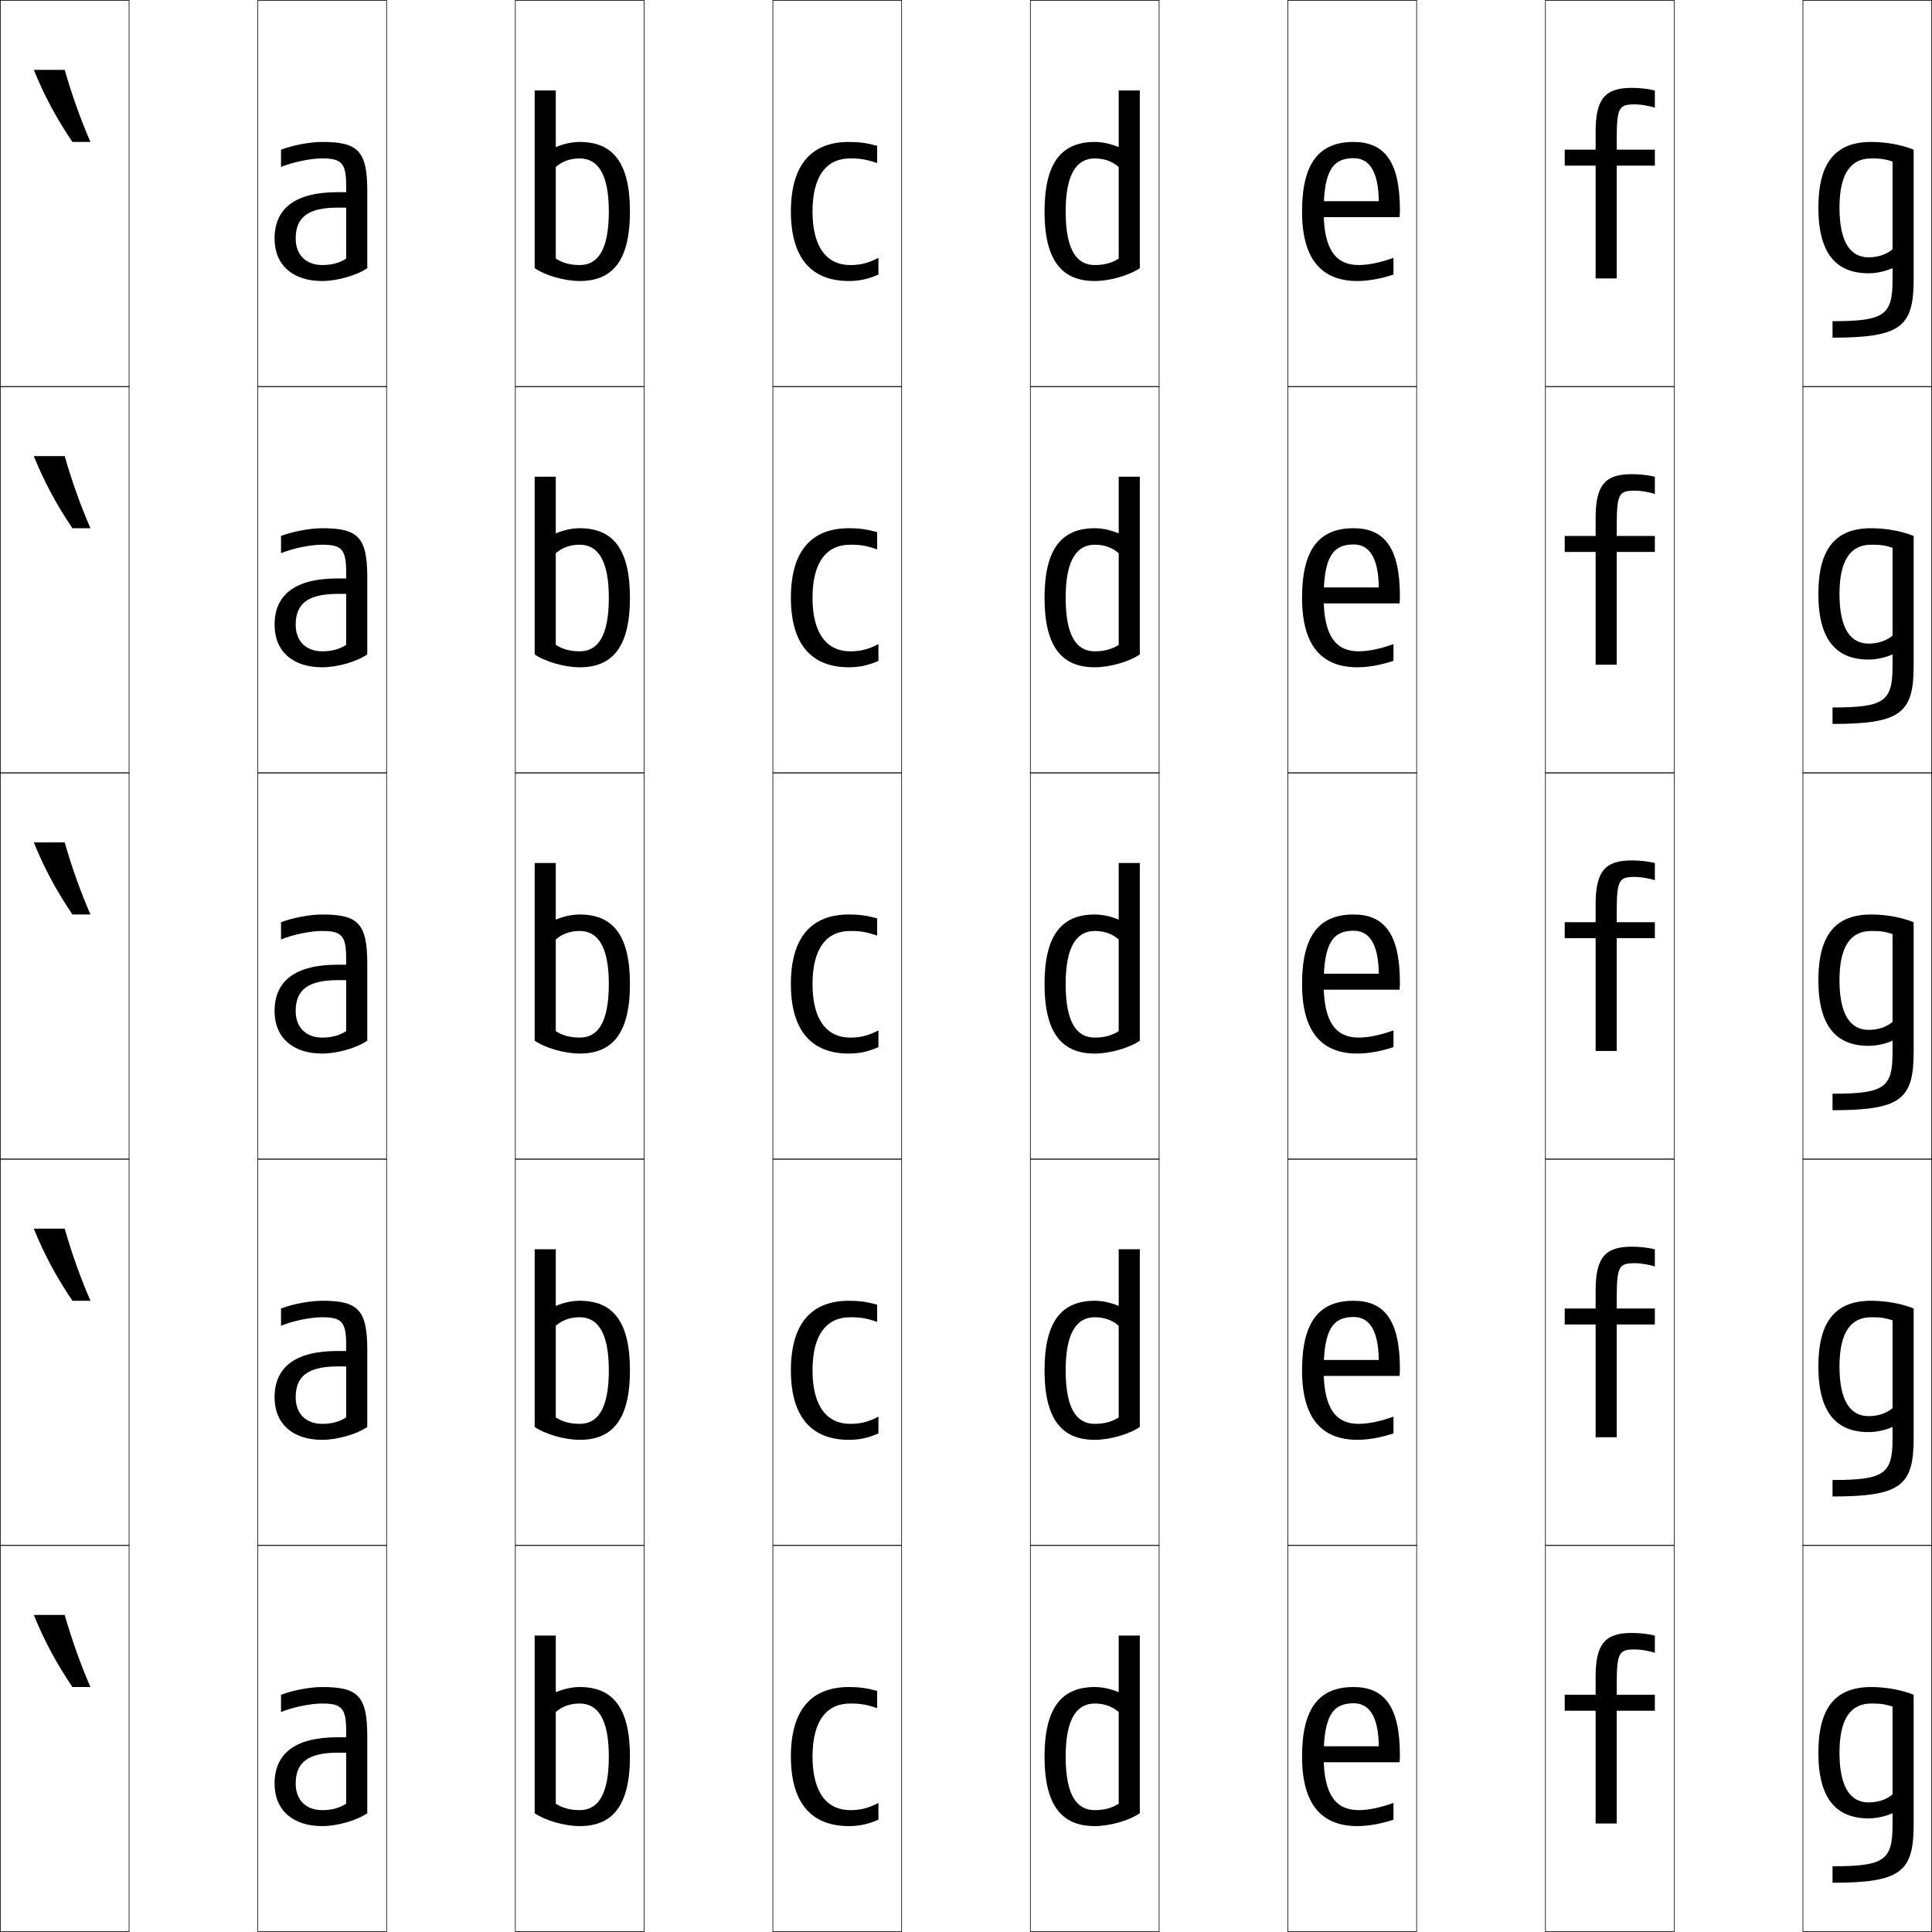
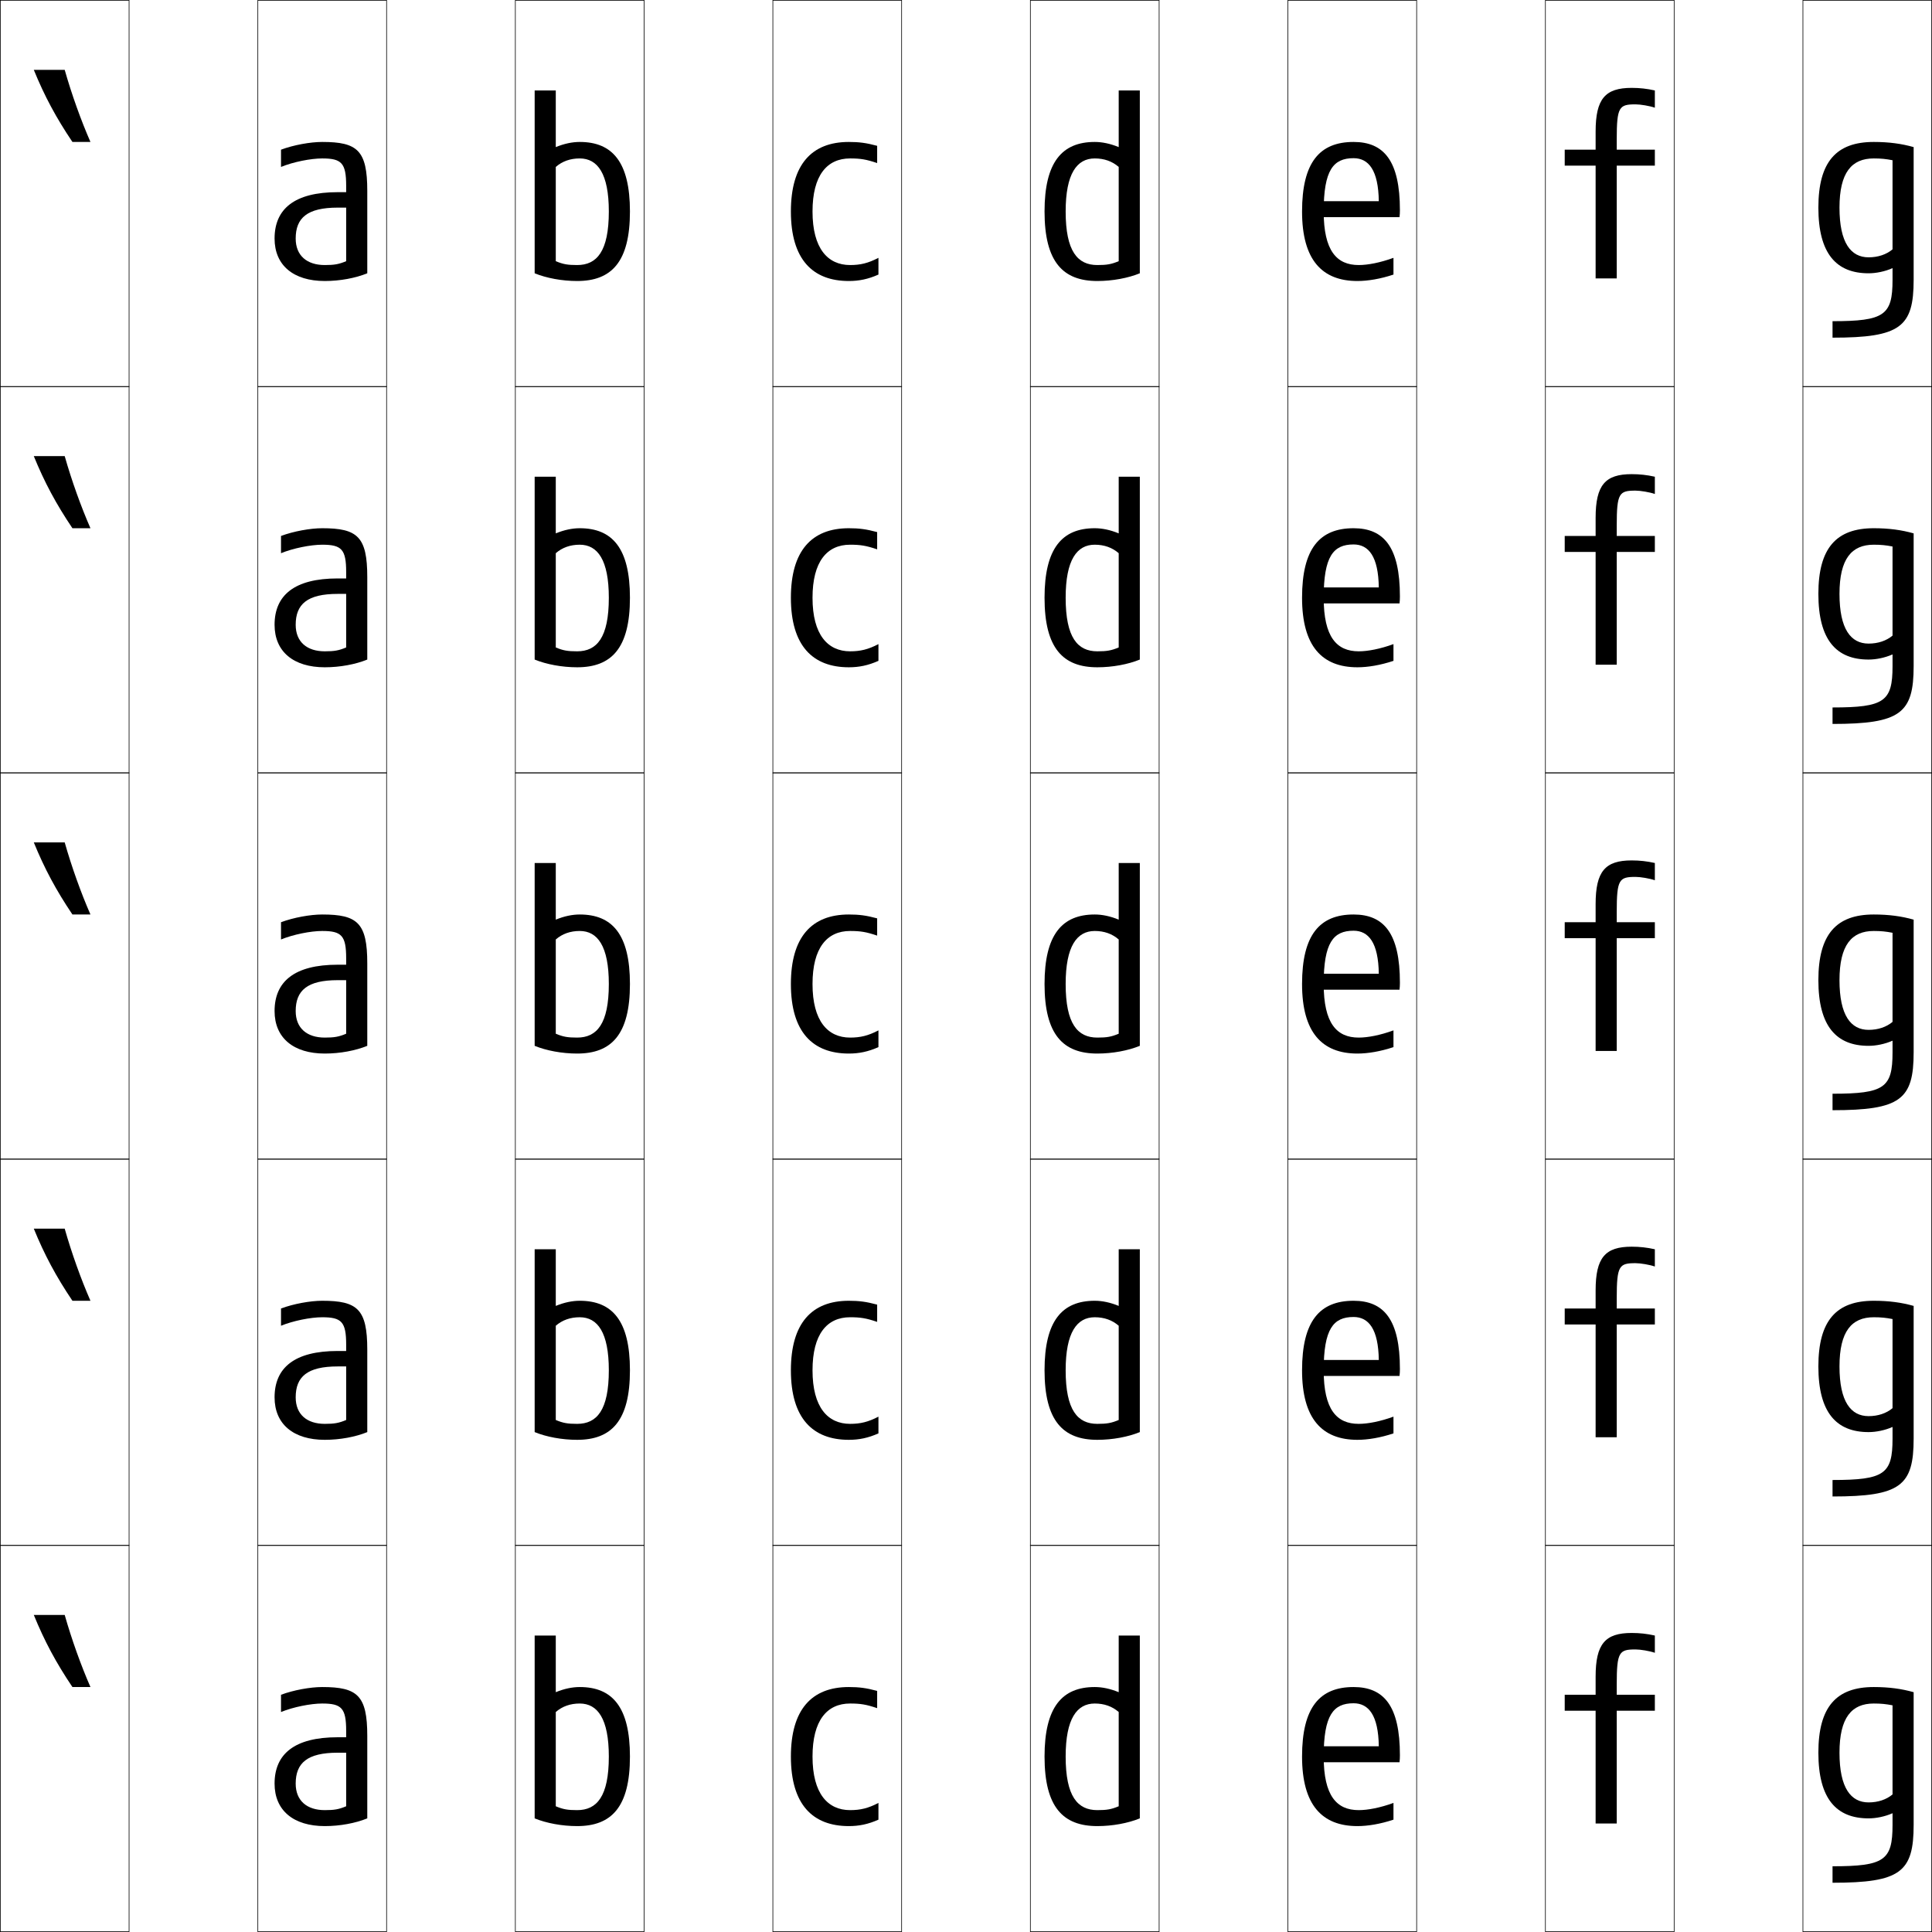
<svg xmlns="http://www.w3.org/2000/svg" width="750.25" height="750.25" viewBox="0 0 750.25 750.25" overflow="visible" enable-background="new 0 0 750.25 750.25" xml:space="preserve">
  <g id="レイヤー1">
    <g>
      <rect x="0.125" y="0.125" fill="none" stroke="#000000" stroke-width="0.25" width="50" height="150" />
      <rect x="100.125" y="0.125" fill="none" stroke="#000000" stroke-width="0.25" width="50" height="150" />
      <rect x="200.125" y="0.125" fill="none" stroke="#000000" stroke-width="0.25" width="50" height="150" />
      <rect x="300.125" y="0.125" fill="none" stroke="#000000" stroke-width="0.25" width="50" height="150" />
      <rect x="400.125" y="0.125" fill="none" stroke="#000000" stroke-width="0.25" width="50" height="150" />
      <rect x="500.125" y="0.125" fill="none" stroke="#000000" stroke-width="0.25" width="50" height="150" />
      <rect x="600.125" y="0.125" fill="none" stroke="#000000" stroke-width="0.25" width="50" height="150" />
      <rect x="0.125" y="150.125" fill="none" stroke="#000000" stroke-width="0.25" width="50" height="150" />
      <rect x="100.125" y="150.125" fill="none" stroke="#000000" stroke-width="0.25" width="50" height="150" />
      <rect x="200.125" y="150.125" fill="none" stroke="#000000" stroke-width="0.25" width="50" height="150" />
      <rect x="300.125" y="150.125" fill="none" stroke="#000000" stroke-width="0.25" width="50" height="150" />
      <rect x="400.125" y="150.125" fill="none" stroke="#000000" stroke-width="0.25" width="50" height="150" />
      <rect x="500.125" y="150.125" fill="none" stroke="#000000" stroke-width="0.25" width="50" height="150" />
      <rect x="600.125" y="150.125" fill="none" stroke="#000000" stroke-width="0.25" width="50" height="150" />
      <rect x="0.125" y="300.125" fill="none" stroke="#000000" stroke-width="0.25" width="50" height="150" />
      <rect x="100.125" y="300.125" fill="none" stroke="#000000" stroke-width="0.25" width="50" height="150" />
      <rect x="200.125" y="300.125" fill="none" stroke="#000000" stroke-width="0.25" width="50" height="150" />
      <rect x="300.125" y="300.125" fill="none" stroke="#000000" stroke-width="0.25" width="50" height="150" />
      <rect x="400.125" y="300.125" fill="none" stroke="#000000" stroke-width="0.25" width="50" height="150" />
      <rect x="500.125" y="300.125" fill="none" stroke="#000000" stroke-width="0.25" width="50" height="150" />
      <rect x="600.125" y="300.125" fill="none" stroke="#000000" stroke-width="0.25" width="50" height="150" />
      <rect x="0.125" y="450.125" fill="none" stroke="#000000" stroke-width="0.25" width="50" height="150" />
      <rect x="100.125" y="450.125" fill="none" stroke="#000000" stroke-width="0.25" width="50" height="150" />
      <rect x="200.125" y="450.125" fill="none" stroke="#000000" stroke-width="0.25" width="50" height="150" />
      <rect x="300.125" y="450.125" fill="none" stroke="#000000" stroke-width="0.25" width="50" height="150" />
      <rect x="400.125" y="450.125" fill="none" stroke="#000000" stroke-width="0.25" width="50" height="150" />
      <rect x="500.125" y="450.125" fill="none" stroke="#000000" stroke-width="0.25" width="50" height="150" />
      <rect x="600.125" y="450.125" fill="none" stroke="#000000" stroke-width="0.25" width="50" height="150" />
      <rect x="0.125" y="600.125" fill="none" stroke="#000000" stroke-width="0.25" width="50" height="150" />
      <rect x="100.125" y="600.125" fill="none" stroke="#000000" stroke-width="0.25" width="50" height="150" />
      <rect x="200.125" y="600.125" fill="none" stroke="#000000" stroke-width="0.25" width="50" height="150" />
      <rect x="300.125" y="600.125" fill="none" stroke="#000000" stroke-width="0.25" width="50" height="150" />
      <rect x="400.125" y="600.125" fill="none" stroke="#000000" stroke-width="0.25" width="50" height="150" />
      <rect x="500.125" y="600.125" fill="none" stroke="#000000" stroke-width="0.25" width="50" height="150" />
      <rect x="600.125" y="600.125" fill="none" stroke="#000000" stroke-width="0.25" width="50" height="150" />
      <rect x="700.125" y="0.125" fill="none" stroke="#000000" stroke-width="0.25" width="50" height="150" />
      <rect x="700.125" y="150.125" fill="none" stroke="#000000" stroke-width="0.25" width="50" height="150" />
      <rect x="700.125" y="300.125" fill="none" stroke="#000000" stroke-width="0.25" width="50" height="150" />
      <rect x="700.125" y="450.125" fill="none" stroke="#000000" stroke-width="0.25" width="50" height="150" />
      <rect x="700.125" y="600.125" fill="none" stroke="#000000" stroke-width="0.25" width="50" height="150" />
    </g>
-     <path d="M142.625,104.125v-30c0-15.734-3.8-19-17.5-19c-4.609,0-11.105,1.17-16,3v6.7     c4.684-1.931,11.535-3.3,16-3.3c7.505,0,9.3,1.772,9.3,10.6v28.3     c-2.625,1.688-5.63,2.5-9.3,2.5c-6.122,0-10.3-3.781-10.3-10.3     c0-8.01,4.5-12,16.3-12h3.3v-6H131.125c-16.808,0-24.5,6.536-24.5,18     c0,10.326,7.078,16.5,18.5,16.5C131.02,109.125,138.602,106.922,142.625,104.125z" />
    <path d="M307.125,82.125c0,18.667,8.508,27,22.5,27c3.962,0,7.505-0.72,11.5-2.5v-6.5     c-3.999,2.085-7.025,2.8-11,2.8c-8.687,0-14.6-6.44-14.6-20.8     c0-14.005,5.59-20.6,14.6-20.6c3.974,0,6.229,0.347,10.5,1.8V56.625     c-4.223-1.141-7.039-1.5-11-1.5C315.169,55.125,307.125,63.91,307.125,82.125z" />
    <path d="M511.625,78.125v6.2h31.85C543.584,83.349,543.625,82.58,543.625,81.625     c0-19.182-6.212-26.5-18-26.5c-13.126,0-20,7.859-20,27c0,18.801,7.773,27,21.5,27     c4.049,0,8.955-0.815,14-2.5v-6.5c-5.127,1.87-9.932,2.8-13.5,2.8     c-8.574,0-13.6-5.559-13.6-20.8c0-16.063,3.72-20.7,11.6-20.7     c5.875,0,9.639,4.685,9.8,16.7H511.625z" />
    <path d="M607.625,64.324h12V108.125h8.2V64.325H642.625V58.125h-14.8v-4     c0-12.668,0.943-13.6,7.3-13.6c1.92,0,5.49,0.598,7.5,1.3V35.125     c-3.056-0.689-5.919-1-9-1c-10.295,0-14,4.235-14,17v7h-12V64.324L607.625,64.324z" />
-     <path d="M425.125,102.924c3.67,0,6.676-0.812,9.3-2.5V64.824     c-2.511-2.189-5.63-3.299-9.3-3.299c-6.926,0-11.3,5.873-11.3,20.6     H405.625c0-19.264,6.855-27,19.5-27c2.871,0,6.035,0.648,9.3,2v-22H442.625v69     c-4.023,2.797-11.605,5-17.5,5c-12.481,0-19.5-7.561-19.5-27h8.2     C413.825,97.307,418.242,102.924,425.125,102.924z" />
-     <path d="M225.125,102.924c-3.67,0-6.675-0.812-9.3-2.5V64.824     c2.51-2.189,5.63-3.299,9.3-3.299c6.926,0,11.3,5.873,11.3,20.6H244.625     c0-19.264-6.855-27-19.5-27c-2.872,0-6.035,0.648-9.3,2v-22H207.625v69     c4.023,2.797,11.605,5,17.5,5c12.481,0,19.5-7.561,19.5-27h-8.2     C236.425,97.307,232.007,102.924,225.125,102.924z" />
-     <path d="M711.625,131.125c26.395,0,31.5-4.147,31.5-22.5v-50.5c-4.535-1.85-10.605-3-16.5-3     c-13.645,0-20.5,7.734-20.5,25.5h8.2c0-13.367,4.495-19.1,12.3-19.1     c3.67,0,5.337,0.223,8.3,1.2v34.1c-2.385,2.011-5.63,3.1-9.3,3.1     c-6.872,0-11.3-5.593-11.3-19.3H706.125c0,17.942,7.018,25.5,19.5,25.5     c2.901,0,6.364-0.691,9.3-2v4.601c0,13.671-3.181,15.999-23.3,15.999V131.125z" />
    <path d="M35.125,55.125c-3.646-8.324-7.273-18.405-10-28h-12c4.152,10.185,8.651,18.561,15,28     H35.125z" />
-     <path d="M142.625,254.125v-30c0-15.734-3.8-19-17.5-19c-4.609,0-11.105,1.17-16,3v6.7     c4.684-1.931,11.535-3.3,16-3.3c7.505,0,9.3,1.772,9.3,10.6v28.3     c-2.625,1.688-5.63,2.5-9.3,2.5c-6.122,0-10.3-3.781-10.3-10.3     c0-8.01,4.5-12,16.3-12h3.3v-6H131.125c-16.808,0-24.5,6.536-24.5,18     c0,10.326,7.078,16.5,18.5,16.5C131.02,259.125,138.602,256.922,142.625,254.125z" />
    <path d="M307.125,232.125c0,18.667,8.508,27,22.5,27c3.962,0,7.505-0.72,11.5-2.5v-6.5     c-3.999,2.085-7.025,2.8-11,2.8c-8.687,0-14.6-6.44-14.6-20.8     c0-14.005,5.59-20.6,14.6-20.6c3.974,0,6.229,0.347,10.5,1.8V206.625     c-4.223-1.141-7.039-1.5-11-1.5C315.169,205.125,307.125,213.91,307.125,232.125z" />
    <path d="M511.625,228.125v6.2h31.85c0.109-0.977,0.15-1.745,0.15-2.7     c0-19.182-6.212-26.5-18-26.5c-13.126,0-20,7.859-20,27c0,18.801,7.773,27,21.5,27     c4.049,0,8.955-0.815,14-2.5v-6.5c-5.127,1.87-9.932,2.8-13.5,2.8     c-8.574,0-13.6-5.559-13.6-20.8c0-16.063,3.72-20.7,11.6-20.7     c5.875,0,9.639,4.685,9.8,16.7H511.625z" />
    <path d="M607.625,214.324h12V258.125h8.2v-43.8H642.625V208.125h-14.8v-4     c0-12.668,0.943-13.6,7.3-13.6c1.92,0,5.49,0.598,7.5,1.3V185.125     c-3.056-0.689-5.919-1-9-1c-10.295,0-14,4.235-14,17v7h-12V214.324L607.625,214.324z" />
-     <path d="M425.125,252.924c3.67,0,6.676-0.812,9.3-2.5v-35.6     c-2.511-2.189-5.63-3.299-9.3-3.299c-6.926,0-11.3,5.873-11.3,20.6     H405.625c0-19.264,6.855-27,19.5-27c2.871,0,6.035,0.648,9.3,2v-22H442.625v69     c-4.023,2.797-11.605,5-17.5,5c-12.481,0-19.5-7.561-19.5-27h8.2     C413.825,247.307,418.242,252.924,425.125,252.924z" />
-     <path d="M225.125,252.924c-3.67,0-6.675-0.812-9.3-2.5v-35.6     c2.51-2.189,5.63-3.299,9.3-3.299c6.926,0,11.3,5.873,11.3,20.6H244.625     c0-19.264-6.855-27-19.5-27c-2.872,0-6.035,0.648-9.3,2v-22H207.625v69     c4.023,2.797,11.605,5,17.5,5c12.481,0,19.5-7.561,19.5-27h-8.2     C236.425,247.307,232.007,252.924,225.125,252.924z" />
-     <path d="M711.625,281.125c26.395,0,31.5-4.147,31.5-22.5v-50.5c-4.535-1.85-10.605-3-16.5-3     c-13.645,0-20.5,7.734-20.5,25.5h8.2c0-13.367,4.495-19.1,12.3-19.1     c3.67,0,5.337,0.223,8.3,1.2v34.1c-2.385,2.011-5.63,3.1-9.3,3.1     c-6.872,0-11.3-5.593-11.3-19.3H706.125c0,17.942,7.018,25.5,19.5,25.5     c2.901,0,6.364-0.691,9.3-2v4.601c0,13.671-3.181,15.999-23.3,15.999V281.125z" />
    <path d="M35.125,205.125c-3.646-8.324-7.273-18.405-10-28h-12c4.152,10.185,8.651,18.561,15,28     H35.125z" />
-     <path d="M142.625,404.125v-30c0-15.734-3.8-19-17.5-19c-4.609,0-11.105,1.17-16,3v6.7     c4.684-1.931,11.535-3.3,16-3.3c7.505,0,9.3,1.772,9.3,10.6v28.3     c-2.625,1.688-5.63,2.5-9.3,2.5c-6.122,0-10.3-3.781-10.3-10.3     c0-8.01,4.5-12,16.3-12h3.3v-6H131.125c-16.808,0-24.5,6.536-24.5,18     c0,10.326,7.078,16.5,18.5,16.5C131.02,409.125,138.602,406.922,142.625,404.125z" />
    <path d="M307.125,382.125c0,18.667,8.508,27,22.5,27c3.962,0,7.505-0.72,11.5-2.5v-6.5     c-3.999,2.085-7.025,2.8-11,2.8c-8.687,0-14.6-6.44-14.6-20.8     c0-14.005,5.59-20.6,14.6-20.6c3.974,0,6.229,0.347,10.5,1.8V356.625     c-4.223-1.141-7.039-1.5-11-1.5C315.169,355.125,307.125,363.91,307.125,382.125z" />
    <path d="M511.625,378.125v6.2h31.85c0.109-0.977,0.15-1.745,0.15-2.7     c0-19.182-6.212-26.5-18-26.5c-13.126,0-20,7.859-20,27c0,18.801,7.773,27,21.5,27     c4.049,0,8.955-0.815,14-2.5v-6.5c-5.127,1.87-9.932,2.8-13.5,2.8     c-8.574,0-13.6-5.559-13.6-20.8c0-16.063,3.72-20.7,11.6-20.7     c5.875,0,9.639,4.685,9.8,16.7H511.625z" />
    <path d="M607.625,364.324h12V408.125h8.2v-43.8H642.625V358.125h-14.8v-4     c0-12.668,0.943-13.6,7.3-13.6c1.92,0,5.49,0.598,7.5,1.3V335.125     c-3.056-0.689-5.919-1-9-1c-10.295,0-14,4.235-14,17v7h-12V364.324L607.625,364.324z" />
-     <path d="M425.125,402.924c3.67,0,6.676-0.812,9.3-2.5v-35.6     c-2.511-2.189-5.63-3.299-9.3-3.299c-6.926,0-11.3,5.873-11.3,20.6     H405.625c0-19.264,6.855-27,19.5-27c2.871,0,6.035,0.648,9.3,2v-22H442.625v69     c-4.023,2.797-11.605,5-17.5,5c-12.481,0-19.5-7.561-19.5-27h8.2     C413.825,397.307,418.242,402.924,425.125,402.924z" />
-     <path d="M225.125,402.924c-3.67,0-6.675-0.812-9.3-2.5v-35.6     c2.51-2.189,5.63-3.299,9.3-3.299c6.926,0,11.3,5.873,11.3,20.6H244.625     c0-19.264-6.855-27-19.5-27c-2.872,0-6.035,0.648-9.3,2v-22H207.625v69     c4.023,2.797,11.605,5,17.5,5c12.481,0,19.5-7.561,19.5-27h-8.2     C236.425,397.307,232.007,402.924,225.125,402.924z" />
-     <path d="M711.625,431.125c26.395,0,31.5-4.147,31.5-22.5v-50.5c-4.535-1.85-10.605-3-16.5-3     c-13.645,0-20.5,7.734-20.5,25.5h8.2c0-13.367,4.495-19.1,12.3-19.1     c3.67,0,5.337,0.223,8.3,1.2v34.1c-2.385,2.011-5.63,3.1-9.3,3.1     c-6.872,0-11.3-5.593-11.3-19.3H706.125c0,17.942,7.018,25.5,19.5,25.5     c2.901,0,6.364-0.691,9.3-2v4.601c0,13.671-3.181,15.999-23.3,15.999V431.125z" />
    <path d="M35.125,355.125c-3.646-8.324-7.273-18.405-10-28h-12c4.152,10.185,8.651,18.561,15,28     H35.125z" />
-     <path d="M142.625,554.125v-30c0-15.734-3.8-19-17.5-19c-4.609,0-11.105,1.17-16,3v6.7     c4.684-1.931,11.535-3.3,16-3.3c7.505,0,9.3,1.772,9.3,10.6v28.3     c-2.625,1.688-5.63,2.5-9.3,2.5c-6.122,0-10.3-3.781-10.3-10.3     c0-8.01,4.5-12,16.3-12h3.3v-6H131.125c-16.808,0-24.5,6.536-24.5,18     c0,10.326,7.078,16.5,18.5,16.5C131.02,559.125,138.602,556.922,142.625,554.125z" />
-     <path d="M307.125,532.125c0,18.667,8.508,27,22.5,27c3.962,0,7.505-0.72,11.5-2.5v-6.5     c-3.999,2.085-7.025,2.8-11,2.8c-8.687,0-14.6-6.44-14.6-20.8     c0-14.005,5.59-20.6,14.6-20.6c3.974,0,6.229,0.347,10.5,1.8V506.625     c-4.223-1.141-7.039-1.5-11-1.5C315.169,505.125,307.125,513.91,307.125,532.125z" />
-     <path d="M511.625,528.125v6.2h31.85c0.109-0.977,0.15-1.745,0.15-2.7     c0-19.182-6.212-26.5-18-26.5c-13.126,0-20,7.859-20,27c0,18.801,7.773,27,21.5,27     c4.049,0,8.955-0.815,14-2.5v-6.5c-5.127,1.87-9.932,2.8-13.5,2.8     c-8.574,0-13.6-5.559-13.6-20.8c0-16.063,3.72-20.7,11.6-20.7     c5.875,0,9.639,4.685,9.8,16.7H511.625z" />
-     <path d="M607.625,514.324h12V558.125h8.2v-43.8H642.625V508.125h-14.8v-4     c0-12.668,0.943-13.6,7.3-13.6c1.92,0,5.49,0.598,7.5,1.3V485.125     c-3.056-0.689-5.919-1-9-1c-10.295,0-14,4.235-14,17v7h-12V514.324L607.625,514.324z" />
-     <path d="M425.125,552.924c3.67,0,6.676-0.812,9.3-2.5v-35.6     c-2.511-2.189-5.63-3.299-9.3-3.299c-6.926,0-11.3,5.873-11.3,20.6     H405.625c0-19.264,6.855-27,19.5-27c2.871,0,6.035,0.648,9.3,2v-22H442.625v69     c-4.023,2.797-11.605,5-17.5,5c-12.481,0-19.5-7.561-19.5-27h8.2     C413.825,547.307,418.242,552.924,425.125,552.924z" />
-     <path d="M225.125,552.924c-3.67,0-6.675-0.812-9.3-2.5v-35.6     c2.51-2.189,5.63-3.299,9.3-3.299c6.926,0,11.3,5.873,11.3,20.6H244.625     c0-19.264-6.855-27-19.5-27c-2.872,0-6.035,0.648-9.3,2v-22H207.625v69     c4.023,2.797,11.605,5,17.5,5c12.481,0,19.5-7.561,19.5-27h-8.2     C236.425,547.307,232.007,552.924,225.125,552.924z" />
-     <path d="M711.625,581.125c26.395,0,31.5-4.147,31.5-22.5v-50.5c-4.535-1.85-10.605-3-16.5-3     c-13.645,0-20.5,7.734-20.5,25.5h8.2c0-13.367,4.495-19.1,12.3-19.1     c3.67,0,5.337,0.223,8.3,1.2v34.1c-2.385,2.011-5.63,3.1-9.3,3.1     c-6.872,0-11.3-5.593-11.3-19.3H706.125c0,17.942,7.018,25.5,19.5,25.5     c2.901,0,6.364-0.691,9.3-2v4.601c0,13.671-3.181,15.999-23.3,15.999V581.125z" />
+     <path d="M307.125,532.125c0,18.666,8.508,27,22.5,27c3.962,0,7.505-0.721,11.5-2.5v-6.5     c-3.999,2.084-7.025,2.799-11,2.799c-8.687,0-14.6-6.439-14.6-20.799     c0-14.006,5.59-20.6,14.6-20.6c3.974,0,6.229,0.346,10.5,1.799V506.625     c-4.223-1.141-7.039-1.5-11-1.5C315.169,505.125,307.125,513.91,307.125,532.125z" />
+     <path d="M511.625,528.125v6.199h31.85c0.109-0.977,0.15-1.744,0.15-2.699     c0-19.182-6.212-26.5-18-26.5c-13.126,0-20,7.859-20,27c0,18.801,7.773,27,21.5,27     c4.049,0,8.955-0.816,14-2.5v-6.5c-5.127,1.869-9.932,2.799-13.5,2.799     c-8.574,0-13.6-5.559-13.6-20.799c0-16.064,3.72-20.701,11.6-20.701     c5.875,0,9.639,4.686,9.8,16.701H511.625z" />
+     <path d="M607.625,514.324h12V558.125h8.2v-43.801H642.625V508.125h-14.8v-4     c0-12.668,0.943-13.6,7.3-13.6c1.92,0,5.49,0.598,7.5,1.3V485.125     c-3.056-0.689-5.919-1-9-1c-10.295,0-14,4.235-14,17v7h-12V514.324L607.625,514.324z" />
    <path d="M35.125,505.125c-3.646-8.324-7.273-18.405-10-28h-12c4.152,10.185,8.651,18.561,15,28     H35.125z" />
-     <path d="M142.625,704.125v-30c0-15.734-3.8-19-17.5-19c-4.609,0-11.105,1.17-16,3v6.7     c4.684-1.931,11.535-3.3,16-3.3c7.505,0,9.3,1.772,9.3,10.6v28.3     c-2.625,1.688-5.63,2.5-9.3,2.5c-6.122,0-10.3-3.781-10.3-10.3     c0-8.01,4.5-12,16.3-12h3.3v-6H131.125c-16.808,0-24.5,6.536-24.5,18     c0,10.326,7.078,16.5,18.5,16.5C131.02,709.125,138.602,706.922,142.625,704.125z" />
    <path d="M307.125,682.125c0,18.667,8.508,27,22.5,27c3.962,0,7.505-0.72,11.5-2.5v-6.5     c-3.999,2.085-7.025,2.8-11,2.8c-8.687,0-14.6-6.44-14.6-20.8     c0-14.005,5.59-20.6,14.6-20.6c3.974,0,6.229,0.347,10.5,1.8V656.625     c-4.223-1.141-7.039-1.5-11-1.5C315.169,655.125,307.125,663.91,307.125,682.125z" />
    <path d="M511.625,678.125v6.2h31.85c0.109-0.977,0.15-1.745,0.15-2.7     c0-19.182-6.212-26.5-18-26.5c-13.126,0-20,7.859-20,27c0,18.801,7.773,27,21.5,27     c4.049,0,8.955-0.815,14-2.5v-6.5c-5.127,1.87-9.932,2.8-13.5,2.8     c-8.574,0-13.6-5.559-13.6-20.8c0-16.063,3.72-20.7,11.6-20.7     c5.875,0,9.639,4.685,9.8,16.7H511.625z" />
-     <path d="M607.625,664.324h12V708.125h8.2v-43.8H642.625V658.125h-14.8v-4     c0-12.668,0.943-13.6,7.3-13.6c1.92,0,5.49,0.598,7.5,1.3V635.125     c-3.056-0.689-5.919-1-9-1c-10.295,0-14,4.235-14,17v7h-12V664.324L607.625,664.324z" />
-     <path d="M425.125,702.924c3.67,0,6.676-0.812,9.3-2.5v-35.6     c-2.511-2.189-5.63-3.299-9.3-3.299c-6.926,0-11.3,5.873-11.3,20.6     H405.625c0-19.264,6.855-27,19.5-27c2.871,0,6.035,0.648,9.3,2v-22H442.625v69     c-4.023,2.797-11.605,5-17.5,5c-12.481,0-19.5-7.561-19.5-27h8.2     C413.825,697.307,418.242,702.924,425.125,702.924z" />
-     <path d="M225.125,702.924c-3.67,0-6.675-0.812-9.3-2.5v-35.6     c2.51-2.189,5.63-3.299,9.3-3.299c6.926,0,11.3,5.873,11.3,20.6H244.625     c0-19.264-6.855-27-19.5-27c-2.872,0-6.035,0.648-9.3,2v-22H207.625v69     c4.023,2.797,11.605,5,17.5,5c12.481,0,19.5-7.561,19.5-27h-8.2     C236.425,697.307,232.007,702.924,225.125,702.924z" />
-     <path d="M711.625,731.125c26.395,0,31.5-4.147,31.5-22.5v-50.5c-4.535-1.85-10.605-3-16.5-3     c-13.645,0-20.5,7.734-20.5,25.5h8.2c0-13.367,4.495-19.1,12.3-19.1     c3.67,0,5.337,0.223,8.3,1.2v34.1c-2.385,2.011-5.63,3.1-9.3,3.1     c-6.872,0-11.3-5.593-11.3-19.3H706.125c0,17.942,7.018,25.5,19.5,25.5     c2.901,0,6.364-0.691,9.3-2v4.601c0,13.671-3.181,15.999-23.3,15.999V731.125z" />
+     <path d="M607.625,664.324h12V708.125h8.2v-43.8H642.625V658.125h-14.8v-4     c0-12.668,0.943-13.6,7.3-13.6c1.92,0,5.49,0.598,7.5,1.3V635.125     c-3.056-0.689-5.919-1-9-1c-10.295,0-14,4.234-14,17v7h-12V664.324L607.625,664.324z" />
    <path d="M35.125,655.125c-3.646-8.324-7.273-18.405-10-28h-12c4.152,10.185,8.651,18.561,15,28     H35.125z" />
+     <path d="M142.625,106.125v-32c0-15.734-3.8-19-17.5-19c-4.609,0-11.105,1.17-16,3v6.7     c4.684-1.931,11.535-3.3,16-3.3c7.505,0,9.3,1.772,9.3,10.6v29.3     c-2.877,1.206-4.63,1.5-8.3,1.5c-6.939,0-11.3-3.657-11.3-10.3     c0-8.01,4.5-12,16.3-12h3.3v-6H131.125c-16.808,0-24.5,6.536-24.5,18     c0,10.454,7.385,16.5,19.5,16.5C132.02,109.125,138.092,107.986,142.625,106.125z" />
+     <path d="M224.125,102.925c-3.67,0-5.422-0.294-8.3-1.5V64.825     c2.51-2.19,5.63-3.3,9.3-3.3c6.926,0,11.3,5.874,11.3,20.6H244.625     c0-19.264-6.855-27-19.5-27c-2.872,0-6.035,0.648-9.3,2v-22H207.625v71     c4.534,1.861,10.605,3,16.5,3c13.25,0,20.5-7.285,20.5-27h-8.2     C236.425,97.638,231.768,102.925,224.125,102.925z" />
+     <path d="M426.125,102.925c3.67,0,5.422-0.294,8.3-1.5V64.825     c-2.511-2.19-5.63-3.3-9.3-3.3c-6.926,0-11.3,5.874-11.3,20.6     H405.625c0-19.264,6.855-27,19.5-27c2.871,0,6.035,0.648,9.3,2v-22H442.625v71     c-4.533,1.861-10.605,3-16.5,3c-13.25,0-20.5-7.285-20.5-27h8.2     C413.825,97.638,418.482,102.925,426.125,102.925z" />
+     <path d="M142.625,256.125v-32c0-15.734-3.8-19-17.5-19c-4.609,0-11.105,1.17-16,3v6.7     c4.684-1.931,11.535-3.3,16-3.3c7.505,0,9.3,1.772,9.3,10.6v29.3     c-2.877,1.206-4.63,1.5-8.3,1.5c-6.939,0-11.3-3.657-11.3-10.3     c0-8.01,4.5-12,16.3-12h3.3v-6H131.125c-16.808,0-24.5,6.536-24.5,18     c0,10.454,7.385,16.5,19.5,16.5C132.02,259.125,138.092,257.986,142.625,256.125z" />
+     <path d="M224.125,252.925c-3.67,0-5.422-0.294-8.3-1.5v-36.6     c2.51-2.19,5.63-3.3,9.3-3.3c6.926,0,11.3,5.874,11.3,20.6H244.625     c0-19.264-6.855-27-19.5-27c-2.872,0-6.035,0.648-9.3,2v-22H207.625v71     c4.534,1.861,10.605,3,16.5,3c13.25,0,20.5-7.285,20.5-27h-8.2     C236.425,247.638,231.768,252.925,224.125,252.925z" />
+     <path d="M426.125,252.925c3.67,0,5.422-0.294,8.3-1.5v-36.6     c-2.511-2.19-5.63-3.3-9.3-3.3c-6.926,0-11.3,5.874-11.3,20.6     H405.625c0-19.264,6.855-27,19.5-27c2.871,0,6.035,0.648,9.3,2v-22H442.625v71     c-4.533,1.861-10.605,3-16.5,3c-13.25,0-20.5-7.285-20.5-27h8.2     C413.825,247.638,418.482,252.925,426.125,252.925z" />
+     <path d="M142.625,406.125v-32c0-15.734-3.8-19-17.5-19c-4.609,0-11.105,1.17-16,3v6.7     c4.684-1.931,11.535-3.3,16-3.3c7.505,0,9.3,1.772,9.3,10.6v29.3     c-2.877,1.206-4.63,1.5-8.3,1.5c-6.939,0-11.3-3.657-11.3-10.3     c0-8.01,4.5-12,16.3-12h3.3v-6H131.125c-16.808,0-24.5,6.536-24.5,18     c0,10.454,7.385,16.5,19.5,16.5C132.02,409.125,138.092,407.986,142.625,406.125z" />
+     <path d="M224.125,402.924c-3.67,0-5.422-0.293-8.3-1.5v-36.6     c2.51-2.189,5.63-3.299,9.3-3.299c6.926,0,11.3,5.873,11.3,20.6H244.625     c0-19.264-6.855-27-19.5-27c-2.872,0-6.035,0.648-9.3,2v-22H207.625v71     c4.534,1.861,10.605,3,16.5,3c13.25,0,20.5-7.285,20.5-27h-8.2     C236.425,397.637,231.768,402.924,224.125,402.924z" />
+     <path d="M426.125,402.924c3.67,0,5.422-0.293,8.3-1.5v-36.6     c-2.511-2.189-5.63-3.299-9.3-3.299c-6.926,0-11.3,5.873-11.3,20.6     H405.625c0-19.264,6.855-27,19.5-27c2.871,0,6.035,0.648,9.3,2v-22H442.625v71     c-4.533,1.861-10.605,3-16.5,3c-13.25,0-20.5-7.285-20.5-27h8.2     C413.825,397.637,418.482,402.924,426.125,402.924z" />
+     <path d="M142.625,556.125v-32c0-15.734-3.8-19-17.5-19c-4.609,0-11.105,1.17-16,3v6.699     c4.684-1.93,11.535-3.299,16-3.299c7.505,0,9.3,1.771,9.3,10.6v29.299     c-2.877,1.207-4.63,1.5-8.3,1.5c-6.939,0-11.3-3.656-11.3-10.299     c0-8.01,4.5-12,16.3-12h3.3v-6H131.125c-16.808,0-24.5,6.535-24.5,18     c0,10.453,7.385,16.5,19.5,16.5C132.02,559.125,138.092,557.986,142.625,556.125z" />
+     <path d="M224.125,552.924c-3.67,0-5.422-0.293-8.3-1.5v-36.6     c2.51-2.189,5.63-3.299,9.3-3.299c6.926,0,11.3,5.873,11.3,20.6H244.625     c0-19.264-6.855-27-19.5-27c-2.872,0-6.035,0.648-9.3,2v-22H207.625v71     c4.534,1.861,10.605,3,16.5,3c13.25,0,20.5-7.285,20.5-27h-8.2     C236.425,547.637,231.768,552.924,224.125,552.924z" />
+     <path d="M426.125,552.924c3.67,0,5.422-0.293,8.3-1.5v-36.6     c-2.511-2.189-5.63-3.299-9.3-3.299c-6.926,0-11.3,5.873-11.3,20.6     H405.625c0-19.264,6.855-27,19.5-27c2.871,0,6.035,0.648,9.3,2v-22H442.625v71     c-4.533,1.861-10.605,3-16.5,3c-13.25,0-20.5-7.285-20.5-27h8.2     C413.825,547.637,418.482,552.924,426.125,552.924z" />
+     <path d="M142.625,706.125v-32c0-15.734-3.8-19-17.5-19c-4.609,0-11.105,1.17-16,3v6.7     c4.684-1.931,11.535-3.3,16-3.3c7.505,0,9.3,1.772,9.3,10.6v29.3     c-2.877,1.206-4.63,1.5-8.3,1.5c-6.939,0-11.3-3.657-11.3-10.3     c0-8.01,4.5-12,16.3-12h3.3v-6H131.125c-16.808,0-24.5,6.536-24.5,18     c0,10.454,7.385,16.5,19.5,16.5C132.02,709.125,138.092,707.986,142.625,706.125z" />
+     <path d="M224.125,702.924c-3.67,0-5.422-0.293-8.3-1.5v-36.6     c2.51-2.189,5.63-3.299,9.3-3.299c6.926,0,11.3,5.873,11.3,20.6H244.625     c0-19.264-6.855-27-19.5-27c-2.872,0-6.035,0.648-9.3,2v-22H207.625v71     c4.534,1.861,10.605,3,16.5,3c13.25,0,20.5-7.285,20.5-27h-8.2     C236.425,697.637,231.768,702.924,224.125,702.924z" />
+     <path d="M426.125,702.924c3.67,0,5.422-0.293,8.3-1.5v-36.6     c-2.511-2.189-5.63-3.299-9.3-3.299c-6.926,0-11.3,5.873-11.3,20.6     H405.625c0-19.264,6.855-27,19.5-27c2.871,0,6.035,0.648,9.3,2v-22H442.625v71     c-4.533,1.861-10.605,3-16.5,3c-13.25,0-20.5-7.285-20.5-27h8.2     C413.825,697.637,418.482,702.924,426.125,702.924z" />
+     <path d="M711.625,131.125c26.395,0,31.5-4.147,31.5-22.5v-51.5c-4.713-1.333-9.605-2-15.5-2     c-14.486,0-21.5,7.636-21.5,25.5h8.2c0-13.635,4.725-19.1,13.3-19.1     c2.859,0,4.731,0.198,7.3,0.7v34.6c-2.385,2.011-5.63,3.1-9.3,3.1     c-6.872,0-11.3-5.593-11.3-19.3H706.125c0,17.942,7.018,25.5,19.5,25.5     c2.901,0,6.364-0.691,9.3-2v4.601c0,13.671-3.181,15.999-23.3,15.999V131.125z" />
+     <path d="M711.625,281.125c26.395,0,31.5-4.147,31.5-22.5v-51.5c-4.713-1.333-9.605-2-15.5-2     c-14.486,0-21.5,7.636-21.5,25.5h8.2c0-13.635,4.725-19.1,13.3-19.1     c2.859,0,4.731,0.198,7.3,0.7v34.6c-2.385,2.011-5.63,3.1-9.3,3.1     c-6.872,0-11.3-5.593-11.3-19.3H706.125c0,17.942,7.018,25.5,19.5,25.5     c2.901,0,6.364-0.691,9.3-2v4.601c0,13.671-3.181,15.999-23.3,15.999V281.125z" />
+     <path d="M711.625,431.125c26.395,0,31.5-4.147,31.5-22.5v-51.5c-4.713-1.333-9.605-2-15.5-2     c-14.486,0-21.5,7.636-21.5,25.5h8.2c0-13.635,4.725-19.1,13.3-19.1     c2.859,0,4.731,0.198,7.3,0.7v34.6c-2.385,2.011-5.63,3.1-9.3,3.1     c-6.872,0-11.3-5.593-11.3-19.3H706.125c0,17.942,7.018,25.5,19.5,25.5     c2.901,0,6.364-0.691,9.3-2v4.601c0,13.671-3.181,15.999-23.3,15.999V431.125z" />
+     <path d="M711.625,581.125c26.395,0,31.5-4.147,31.5-22.5v-51.5c-4.713-1.333-9.605-2-15.5-2     c-14.486,0-21.5,7.636-21.5,25.5h8.2c0-13.635,4.725-19.1,13.3-19.1     c2.859,0,4.731,0.198,7.3,0.7v34.6c-2.385,2.011-5.63,3.1-9.3,3.1     c-6.872,0-11.3-5.593-11.3-19.3H706.125c0,17.942,7.018,25.5,19.5,25.5     c2.901,0,6.364-0.691,9.3-2v4.601c0,13.671-3.181,15.999-23.3,15.999V581.125z" />
+     <path d="M711.625,731.125c26.395,0,31.5-4.147,31.5-22.5v-51.5c-4.713-1.333-9.605-2-15.5-2     c-14.486,0-21.5,7.636-21.5,25.5h8.2c0-13.635,4.725-19.1,13.3-19.1     c2.859,0,4.731,0.198,7.3,0.7v34.6c-2.385,2.011-5.63,3.1-9.3,3.1     c-6.872,0-11.3-5.593-11.3-19.3H706.125c0,17.942,7.018,25.5,19.5,25.5     c2.901,0,6.364-0.691,9.3-2v4.601c0,13.671-3.181,15.999-23.3,15.999V731.125z" />
  </g>
</svg>
